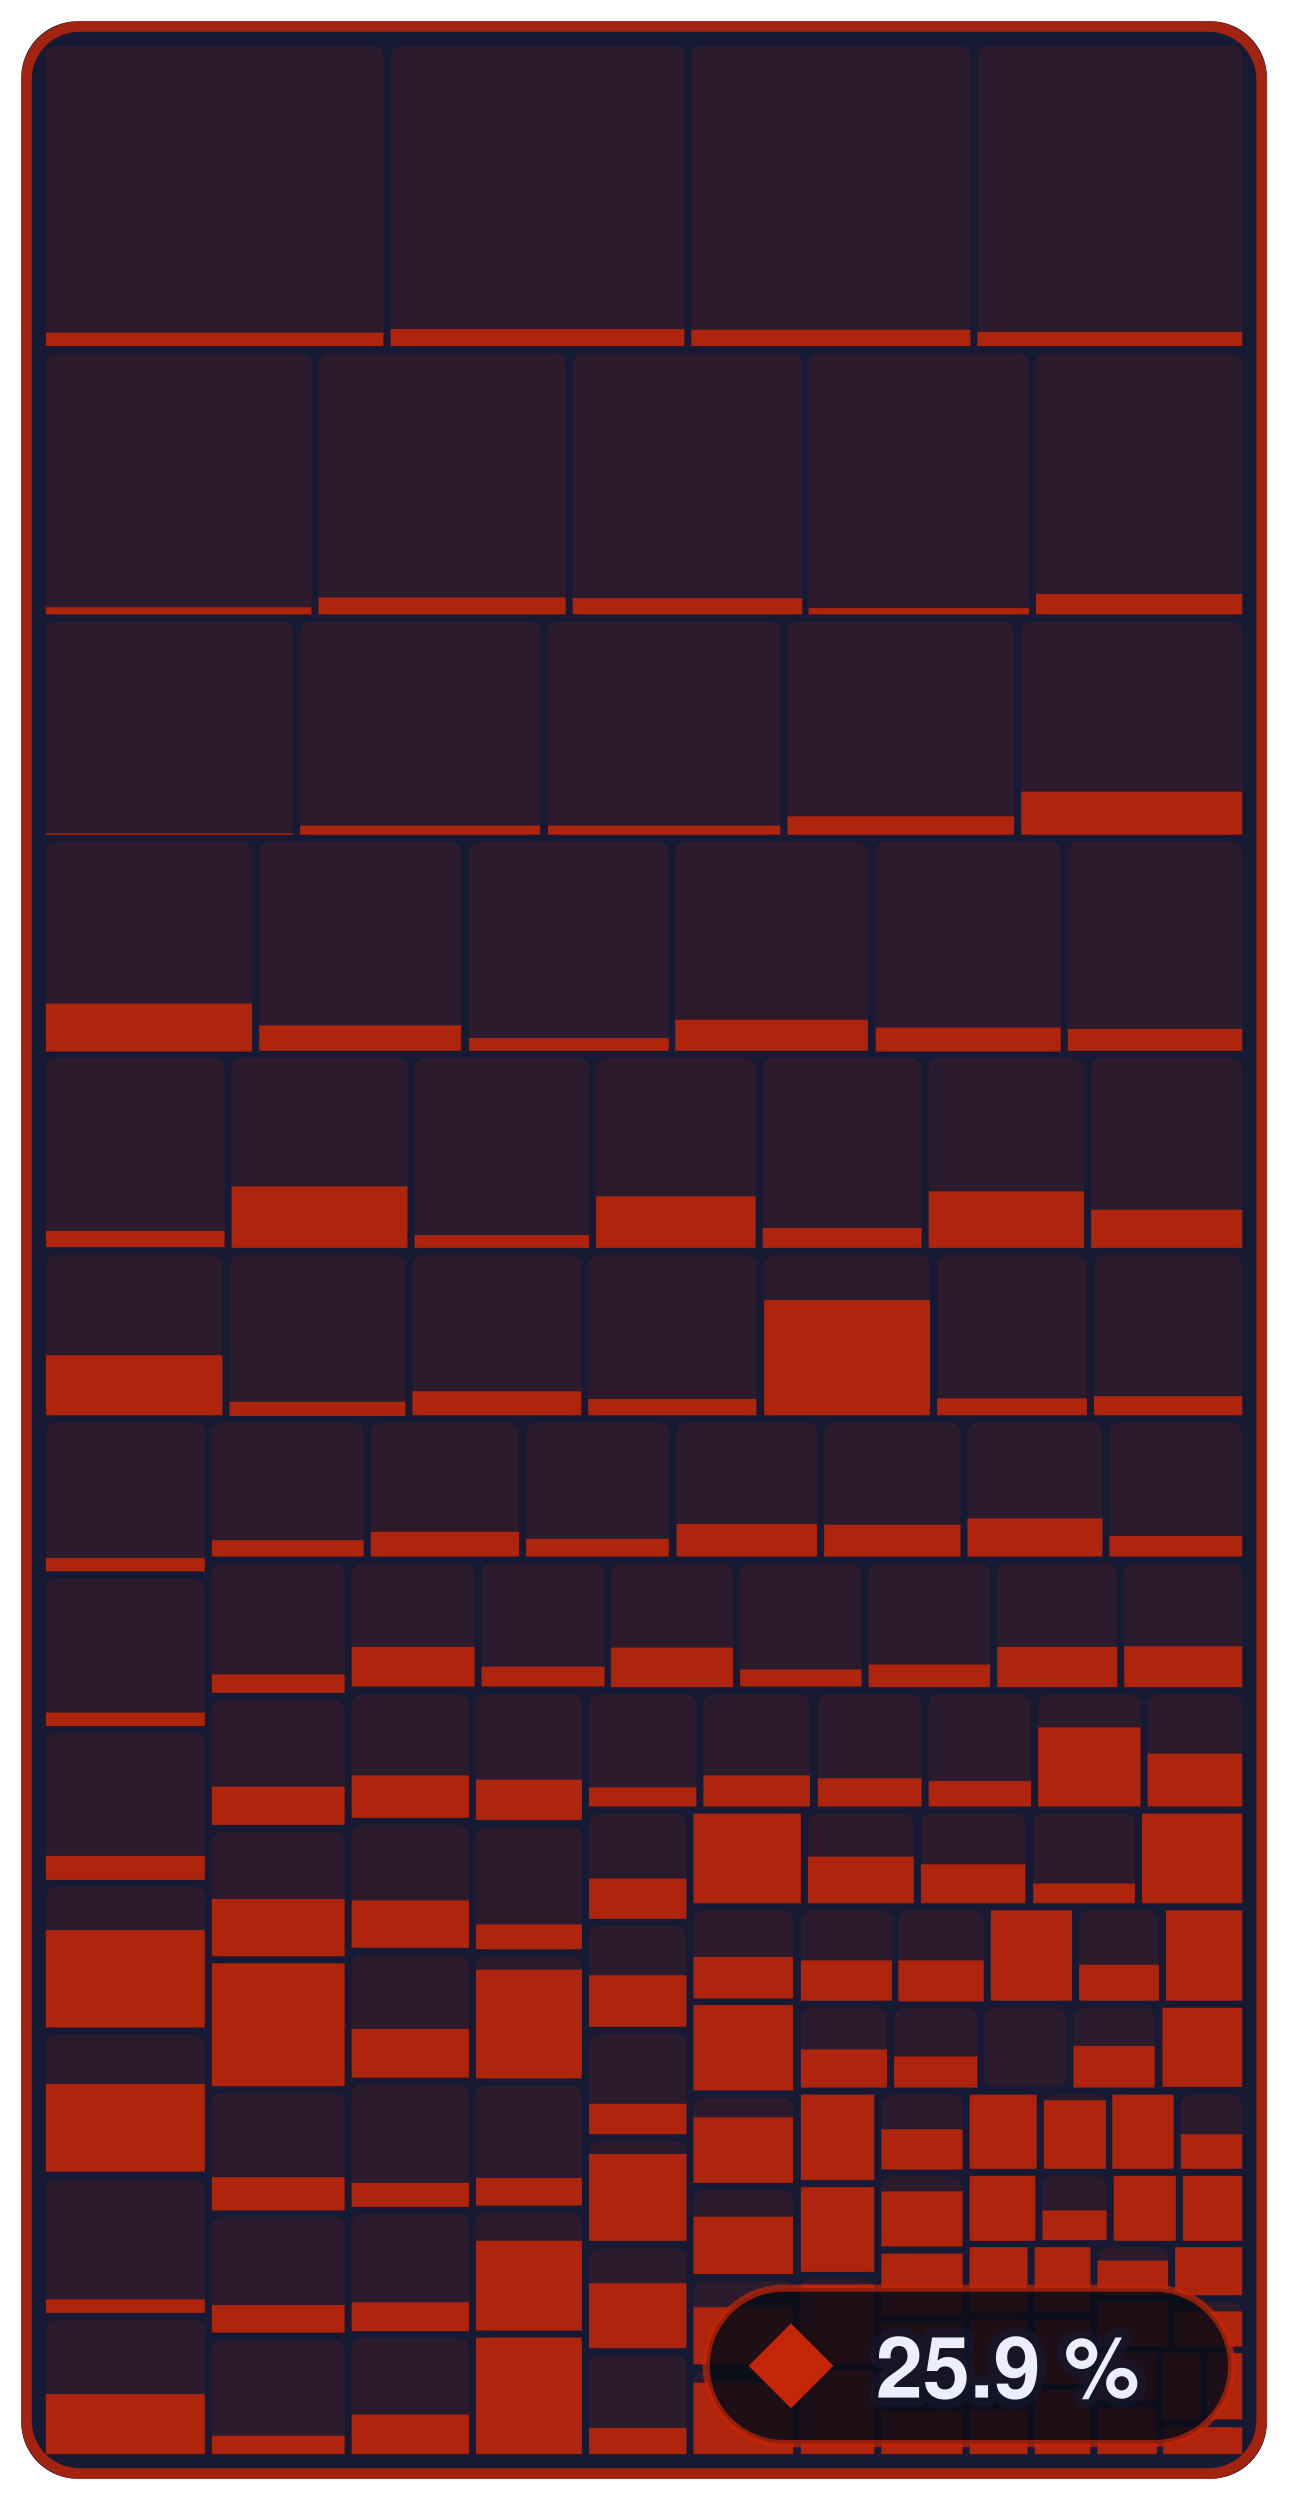
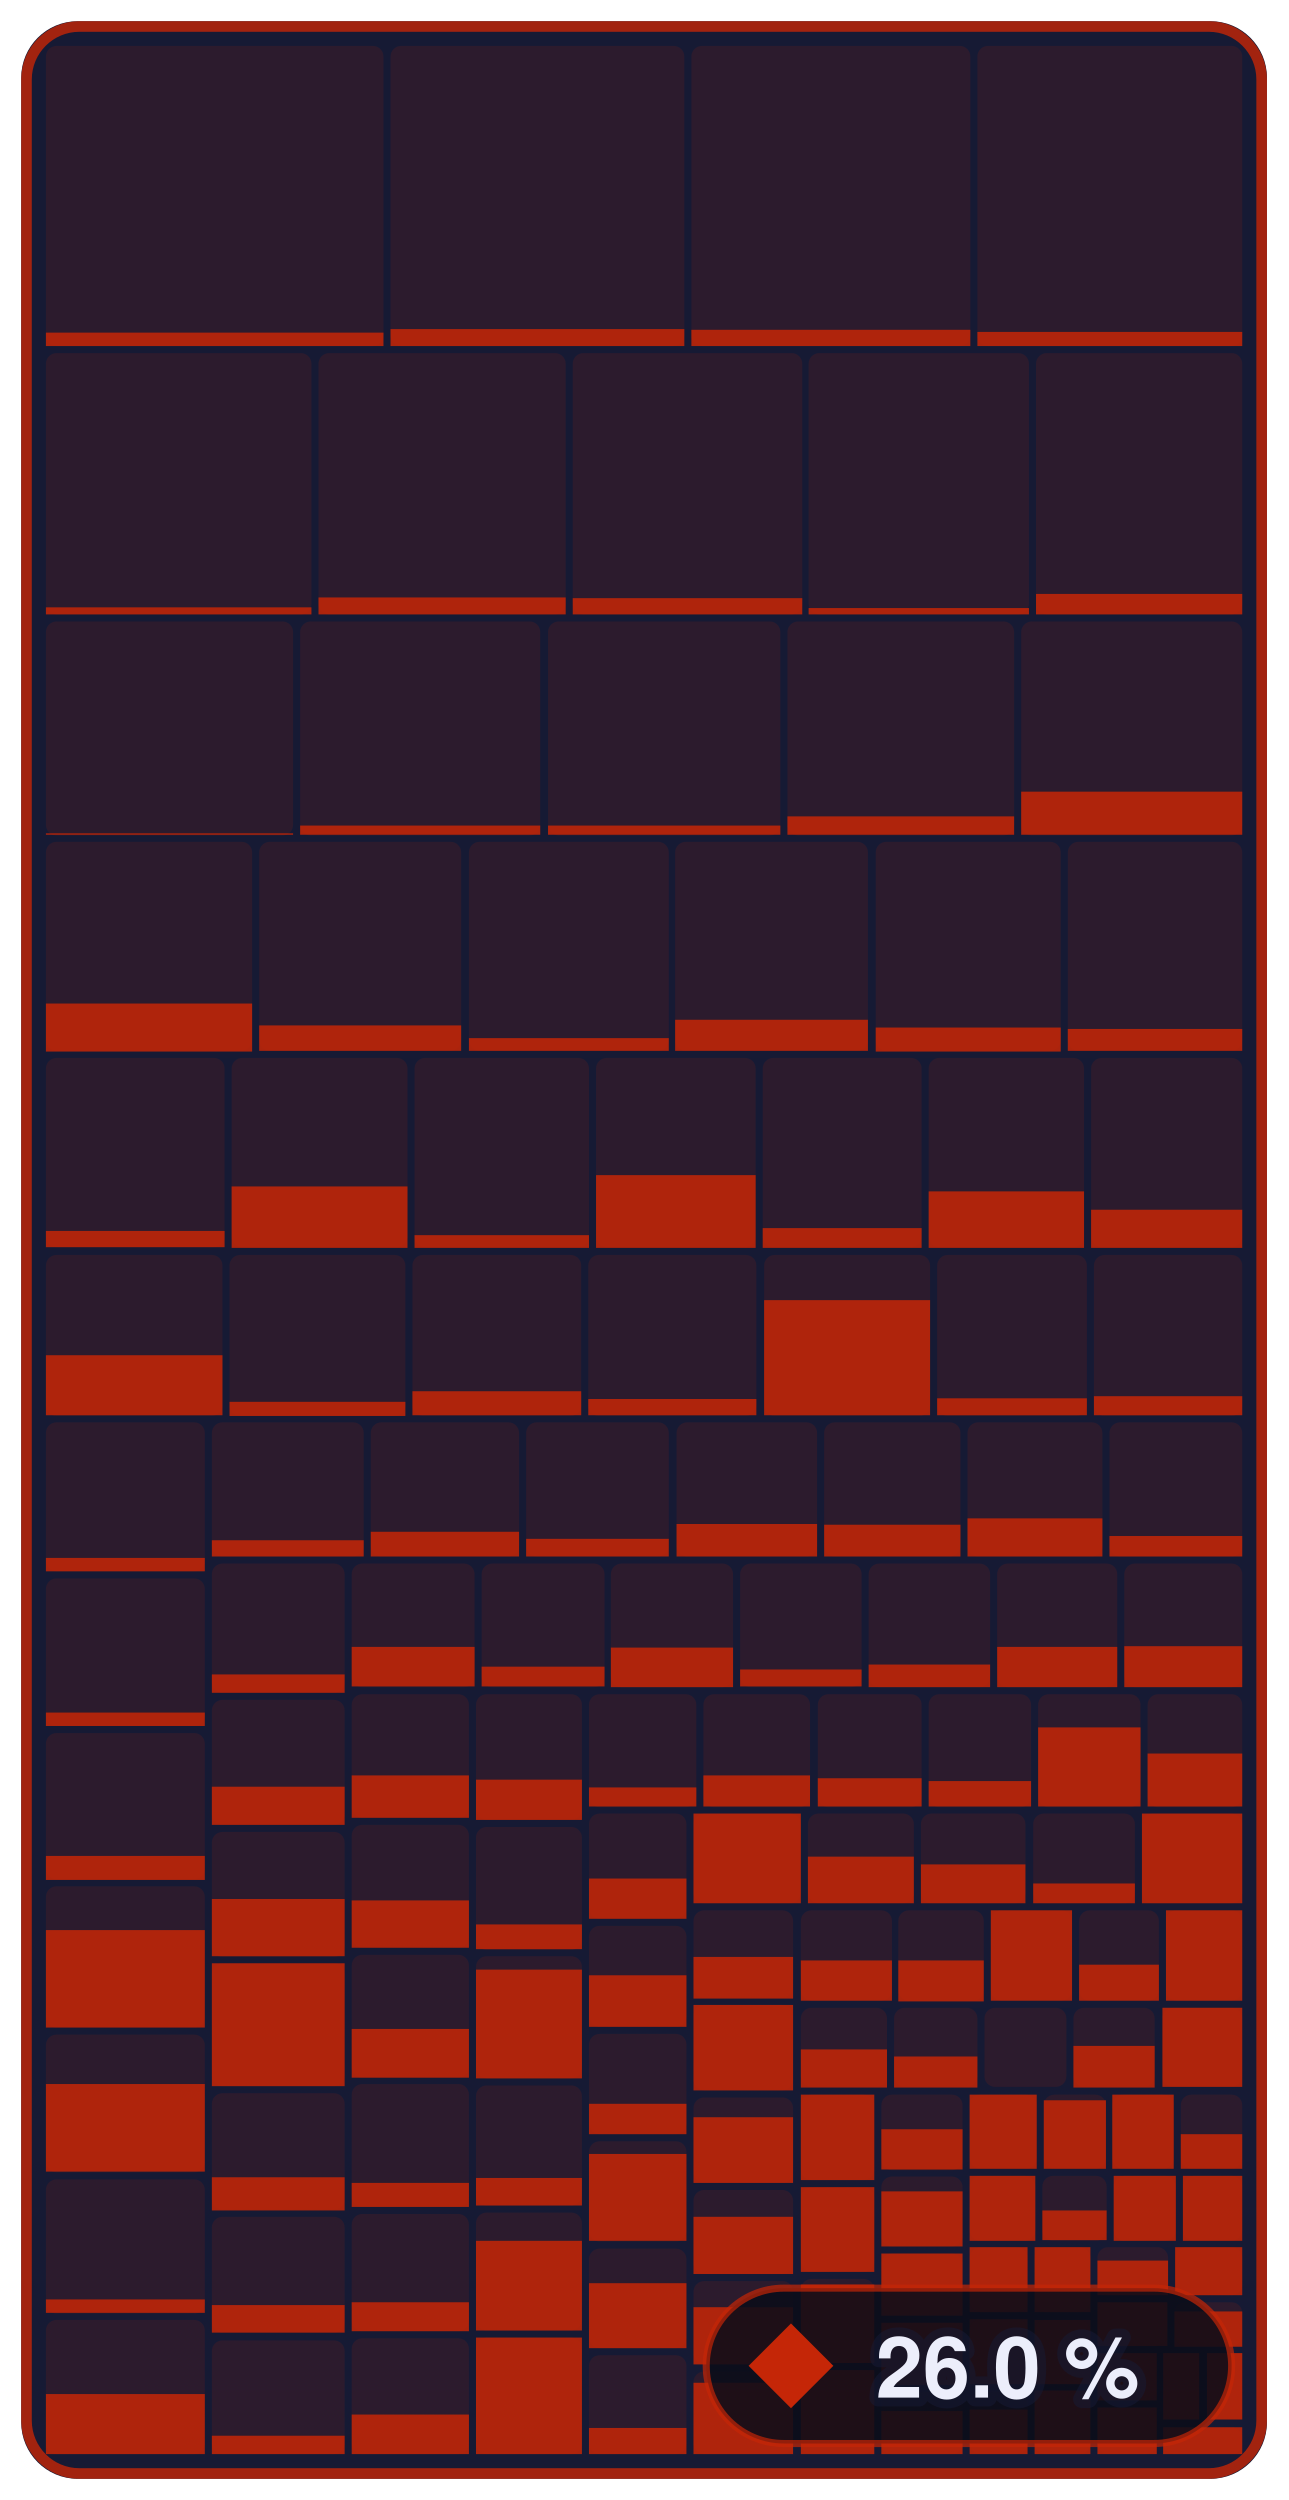
- <svg xmlns="http://www.w3.org/2000/svg" width="182.4" height="354" viewBox="0 0 182.4 354" role="img" aria-label="Enemies &amp; bosses: 25.9 % of 679,252 bytes of code matched, 760 of 1,339 functions">
+ <svg xmlns="http://www.w3.org/2000/svg" width="182.4" height="354" viewBox="0 0 182.4 354" role="img" aria-label="Enemies &amp; bosses: 26.0 % of 679,252 bytes of code matched, 763 of 1,339 functions">
  <style>text { font-family: -apple-system, BlinkMacSystemFont, 'Segoe UI', Helvetica, Arial, sans-serif; } .mono { font-family: ui-monospace, SFMono-Regular, 'SF Mono', Menlo, Consolas, monospace; } text { paint-order: stroke; stroke: #161a34; stroke-opacity: 0.55; stroke-width: 2.5px; stroke-linejoin: round; } .rise { transform-box: fill-box; transform-origin: 50% 100%; animation: rise 1.6s cubic-bezier(.2,.8,.2,1) .2s both; } @keyframes rise { from { transform: scaleY(0); } } @media (prefers-reduced-motion: reduce) { * { animation: none !important; } }</style>
  <rect x="3" y="3" width="176.4" height="348" rx="8" fill="#161a34" />
  <rect x="6.5" y="6.5" width="47.8" height="42.5" rx="1.5" fill="#c52607" fill-opacity="0.13" />
  <rect class="rise" x="6.5" y="47.1" width="47.8" height="1.9" fill="#c52607" fill-opacity="0.85" />
  <rect x="55.3" y="6.5" width="41.6" height="42.5" rx="1.5" fill="#c52607" fill-opacity="0.13" />
  <rect class="rise" x="55.3" y="46.6" width="41.6" height="2.4" fill="#c52607" fill-opacity="0.85" />
  <rect x="97.9" y="6.5" width="39.5" height="42.5" rx="1.5" fill="#c52607" fill-opacity="0.13" />
  <rect class="rise" x="97.9" y="46.7" width="39.5" height="2.3" fill="#c52607" fill-opacity="0.85" />
  <rect x="138.4" y="6.5" width="37.5" height="42.5" rx="1.5" fill="#c52607" fill-opacity="0.13" />
  <rect class="rise" x="138.4" y="47.0" width="37.5" height="2.0" fill="#c52607" fill-opacity="0.85" />
  <rect x="6.5" y="50.0" width="37.6" height="37.0" rx="1.5" fill="#c52607" fill-opacity="0.13" />
  <rect class="rise" x="6.5" y="86.0" width="37.6" height="1.0" fill="#c52607" fill-opacity="0.85" />
  <rect x="45.1" y="50.0" width="35.0" height="37.0" rx="1.5" fill="#c52607" fill-opacity="0.13" />
  <rect class="rise" x="45.1" y="84.6" width="35.0" height="2.4" fill="#c52607" fill-opacity="0.85" />
  <rect x="81.1" y="50.0" width="32.5" height="37.0" rx="1.5" fill="#c52607" fill-opacity="0.13" />
  <rect class="rise" x="81.1" y="84.7" width="32.5" height="2.3" fill="#c52607" fill-opacity="0.85" />
  <rect x="114.5" y="50.0" width="31.2" height="37.0" rx="1.5" fill="#c52607" fill-opacity="0.13" />
  <rect class="rise" x="114.5" y="86.1" width="31.2" height="0.9" fill="#c52607" fill-opacity="0.85" />
  <rect x="146.7" y="50.0" width="29.2" height="37.0" rx="1.5" fill="#c52607" fill-opacity="0.13" />
  <rect class="rise" x="146.7" y="84.1" width="29.2" height="2.9" fill="#c52607" fill-opacity="0.85" />
  <rect x="6.5" y="88.0" width="35.0" height="30.3" rx="1.5" fill="#c52607" fill-opacity="0.13" />
  <rect class="rise" x="6.5" y="118.0" width="35.0" height="0.2" fill="#c52607" fill-opacity="0.85" />
  <rect x="42.5" y="88.0" width="34.0" height="30.3" rx="1.5" fill="#c52607" fill-opacity="0.13" />
  <rect class="rise" x="42.5" y="116.9" width="34.0" height="1.3" fill="#c52607" fill-opacity="0.85" />
  <rect x="77.6" y="88.0" width="32.9" height="30.3" rx="1.5" fill="#c52607" fill-opacity="0.13" />
  <rect class="rise" x="77.6" y="116.9" width="32.9" height="1.3" fill="#c52607" fill-opacity="0.85" />
  <rect x="111.5" y="88.0" width="32.1" height="30.3" rx="1.5" fill="#c52607" fill-opacity="0.13" />
  <rect class="rise" x="111.5" y="115.6" width="32.1" height="2.6" fill="#c52607" fill-opacity="0.85" />
  <rect x="144.6" y="88.0" width="31.3" height="30.3" rx="1.5" fill="#c52607" fill-opacity="0.13" />
  <rect class="rise" x="144.6" y="112.1" width="31.3" height="6.1" fill="#c52607" fill-opacity="0.85" />
  <rect x="6.5" y="119.2" width="29.2" height="29.6" rx="1.5" fill="#c52607" fill-opacity="0.13" />
  <rect class="rise" x="6.5" y="142.1" width="29.2" height="6.8" fill="#c52607" fill-opacity="0.85" />
  <rect x="36.7" y="119.2" width="28.6" height="29.6" rx="1.5" fill="#c52607" fill-opacity="0.13" />
  <rect class="rise" x="36.7" y="145.2" width="28.6" height="3.6" fill="#c52607" fill-opacity="0.85" />
  <rect x="66.4" y="119.2" width="28.3" height="29.6" rx="1.5" fill="#c52607" fill-opacity="0.13" />
  <rect class="rise" x="66.4" y="147.0" width="28.3" height="1.8" fill="#c52607" fill-opacity="0.85" />
  <rect x="95.6" y="119.2" width="27.3" height="29.6" rx="1.5" fill="#c52607" fill-opacity="0.13" />
  <rect class="rise" x="95.6" y="144.4" width="27.3" height="4.4" fill="#c52607" fill-opacity="0.85" />
  <rect x="124.0" y="119.2" width="26.2" height="29.6" rx="1.5" fill="#c52607" fill-opacity="0.13" />
  <rect class="rise" x="124.0" y="145.5" width="26.2" height="3.4" fill="#c52607" fill-opacity="0.85" />
  <rect x="151.2" y="119.2" width="24.7" height="29.6" rx="1.5" fill="#c52607" fill-opacity="0.13" />
  <rect class="rise" x="151.2" y="145.7" width="24.7" height="3.1" fill="#c52607" fill-opacity="0.85" />
  <rect x="6.5" y="149.8" width="25.3" height="26.8" rx="1.5" fill="#c52607" fill-opacity="0.13" />
  <rect class="rise" x="6.5" y="174.3" width="25.3" height="2.3" fill="#c52607" fill-opacity="0.85" />
  <rect x="32.8" y="149.8" width="24.9" height="26.8" rx="1.5" fill="#c52607" fill-opacity="0.13" />
  <rect class="rise" x="32.8" y="168.0" width="24.9" height="8.7" fill="#c52607" fill-opacity="0.85" />
  <rect x="58.7" y="149.8" width="24.7" height="26.8" rx="1.5" fill="#c52607" fill-opacity="0.13" />
  <rect class="rise" x="58.7" y="174.9" width="24.7" height="1.8" fill="#c52607" fill-opacity="0.85" />
  <rect x="84.4" y="149.8" width="22.6" height="26.8" rx="1.5" fill="#c52607" fill-opacity="0.13" />
-   <rect class="rise" x="84.4" y="169.4" width="22.6" height="7.3" fill="#c52607" fill-opacity="0.85" />
+   <rect class="rise" x="84.4" y="166.4" width="22.6" height="10.3" fill="#c52607" fill-opacity="0.85" />
  <rect x="108.0" y="149.8" width="22.5" height="26.8" rx="1.5" fill="#c52607" fill-opacity="0.13" />
  <rect class="rise" x="108.0" y="173.9" width="22.5" height="2.8" fill="#c52607" fill-opacity="0.85" />
  <rect x="131.5" y="149.8" width="22.0" height="26.8" rx="1.5" fill="#c52607" fill-opacity="0.13" />
  <rect class="rise" x="131.5" y="168.7" width="22.0" height="8.0" fill="#c52607" fill-opacity="0.85" />
  <rect x="154.5" y="149.8" width="21.4" height="26.8" rx="1.5" fill="#c52607" fill-opacity="0.13" />
  <rect class="rise" x="154.5" y="171.3" width="21.4" height="5.4" fill="#c52607" fill-opacity="0.85" />
  <rect x="6.5" y="177.7" width="25.0" height="22.8" rx="1.5" fill="#c52607" fill-opacity="0.13" />
  <rect class="rise" x="6.5" y="191.9" width="25.0" height="8.5" fill="#c52607" fill-opacity="0.85" />
  <rect x="32.5" y="177.7" width="24.9" height="22.8" rx="1.5" fill="#c52607" fill-opacity="0.13" />
  <rect class="rise" x="32.5" y="198.5" width="24.9" height="2.0" fill="#c52607" fill-opacity="0.85" />
  <rect x="58.4" y="177.7" width="23.9" height="22.8" rx="1.5" fill="#c52607" fill-opacity="0.13" />
  <rect class="rise" x="58.4" y="197.0" width="23.9" height="3.4" fill="#c52607" fill-opacity="0.85" />
  <rect x="83.3" y="177.7" width="23.8" height="22.8" rx="1.5" fill="#c52607" fill-opacity="0.13" />
  <rect class="rise" x="83.3" y="198.1" width="23.8" height="2.3" fill="#c52607" fill-opacity="0.85" />
  <rect x="108.2" y="177.7" width="23.5" height="22.8" rx="1.5" fill="#c52607" fill-opacity="0.13" />
  <rect class="rise" x="108.2" y="184.1" width="23.5" height="16.3" fill="#c52607" fill-opacity="0.85" />
  <rect x="132.7" y="177.7" width="21.2" height="22.8" rx="1.5" fill="#c52607" fill-opacity="0.13" />
  <rect class="rise" x="132.7" y="198.0" width="21.2" height="2.4" fill="#c52607" fill-opacity="0.85" />
  <rect x="154.9" y="177.7" width="21.0" height="22.8" rx="1.5" fill="#c52607" fill-opacity="0.13" />
  <rect class="rise" x="154.9" y="197.7" width="21.0" height="2.7" fill="#c52607" fill-opacity="0.85" />
  <rect x="6.5" y="201.4" width="22.5" height="21.1" rx="1.5" fill="#c52607" fill-opacity="0.13" />
  <rect class="rise" x="6.5" y="220.6" width="22.5" height="1.9" fill="#c52607" fill-opacity="0.85" />
  <rect x="6.5" y="223.5" width="22.5" height="20.9" rx="1.5" fill="#c52607" fill-opacity="0.13" />
  <rect class="rise" x="6.5" y="242.5" width="22.5" height="1.9" fill="#c52607" fill-opacity="0.85" />
  <rect x="6.5" y="245.4" width="22.5" height="20.7" rx="1.5" fill="#c52607" fill-opacity="0.13" />
  <rect class="rise" x="6.5" y="262.8" width="22.5" height="3.4" fill="#c52607" fill-opacity="0.85" />
  <rect x="6.5" y="267.1" width="22.5" height="20.0" rx="1.5" fill="#c52607" fill-opacity="0.13" />
  <rect class="rise" x="6.5" y="273.3" width="22.5" height="13.8" fill="#c52607" fill-opacity="0.85" />
  <rect x="6.5" y="288.1" width="22.5" height="19.5" rx="1.5" fill="#c52607" fill-opacity="0.13" />
  <rect class="rise" x="6.5" y="295.1" width="22.5" height="12.4" fill="#c52607" fill-opacity="0.85" />
  <rect x="6.5" y="308.6" width="22.5" height="19.0" rx="1.5" fill="#c52607" fill-opacity="0.13" />
  <rect class="rise" x="6.5" y="325.6" width="22.5" height="1.9" fill="#c52607" fill-opacity="0.85" />
  <rect x="6.5" y="328.5" width="22.5" height="19.0" rx="1.5" fill="#c52607" fill-opacity="0.13" />
  <rect class="rise" x="6.5" y="339.0" width="22.5" height="8.5" fill="#c52607" fill-opacity="0.85" />
  <rect x="30.0" y="201.4" width="21.5" height="19.0" rx="1.5" fill="#c52607" fill-opacity="0.13" />
  <rect class="rise" x="30.0" y="218.1" width="21.5" height="2.3" fill="#c52607" fill-opacity="0.85" />
  <rect x="52.5" y="201.4" width="21.0" height="19.0" rx="1.5" fill="#c52607" fill-opacity="0.13" />
  <rect class="rise" x="52.5" y="216.9" width="21.0" height="3.5" fill="#c52607" fill-opacity="0.85" />
  <rect x="74.5" y="201.4" width="20.2" height="19.0" rx="1.5" fill="#c52607" fill-opacity="0.13" />
  <rect class="rise" x="74.5" y="217.9" width="20.2" height="2.5" fill="#c52607" fill-opacity="0.85" />
  <rect x="95.8" y="201.4" width="19.9" height="19.0" rx="1.5" fill="#c52607" fill-opacity="0.13" />
  <rect class="rise" x="95.8" y="215.8" width="19.9" height="4.6" fill="#c52607" fill-opacity="0.85" />
  <rect x="116.7" y="201.4" width="19.3" height="19.0" rx="1.5" fill="#c52607" fill-opacity="0.13" />
  <rect class="rise" x="116.7" y="215.9" width="19.3" height="4.5" fill="#c52607" fill-opacity="0.85" />
  <rect x="137.0" y="201.4" width="19.1" height="19.0" rx="1.5" fill="#c52607" fill-opacity="0.13" />
  <rect class="rise" x="137.0" y="215.0" width="19.1" height="5.4" fill="#c52607" fill-opacity="0.85" />
  <rect x="157.1" y="201.4" width="18.8" height="19.0" rx="1.5" fill="#c52607" fill-opacity="0.13" />
  <rect class="rise" x="157.1" y="217.5" width="18.8" height="2.9" fill="#c52607" fill-opacity="0.85" />
  <rect x="30.0" y="221.4" width="18.8" height="18.3" rx="1.5" fill="#c52607" fill-opacity="0.13" />
  <rect class="rise" x="30.0" y="237.1" width="18.8" height="2.6" fill="#c52607" fill-opacity="0.85" />
  <rect x="30.0" y="240.7" width="18.8" height="17.7" rx="1.5" fill="#c52607" fill-opacity="0.13" />
  <rect class="rise" x="30.0" y="253.0" width="18.8" height="5.4" fill="#c52607" fill-opacity="0.85" />
  <rect x="30.0" y="259.4" width="18.8" height="17.7" rx="1.5" fill="#c52607" fill-opacity="0.13" />
  <rect class="rise" x="30.0" y="268.9" width="18.8" height="8.1" fill="#c52607" fill-opacity="0.85" />
  <rect x="30.0" y="278.0" width="18.8" height="17.4" rx="1.5" fill="#c52607" fill-opacity="0.13" />
  <rect class="rise" x="30.0" y="278.0" width="18.8" height="17.4" fill="#c52607" fill-opacity="0.85" />
  <rect x="30.0" y="296.4" width="18.8" height="16.5" rx="1.5" fill="#c52607" fill-opacity="0.13" />
  <rect class="rise" x="30.0" y="308.3" width="18.8" height="4.7" fill="#c52607" fill-opacity="0.85" />
  <rect x="30.0" y="313.9" width="18.8" height="16.4" rx="1.5" fill="#c52607" fill-opacity="0.13" />
  <rect class="rise" x="30.0" y="326.4" width="18.8" height="3.9" fill="#c52607" fill-opacity="0.85" />
  <rect x="30.0" y="331.4" width="18.8" height="16.1" rx="1.5" fill="#c52607" fill-opacity="0.13" />
  <rect class="rise" x="30.0" y="344.9" width="18.8" height="2.6" fill="#c52607" fill-opacity="0.85" />
  <rect x="49.8" y="221.4" width="17.4" height="17.5" rx="1.5" fill="#c52607" fill-opacity="0.13" />
  <rect class="rise" x="49.8" y="233.2" width="17.4" height="5.6" fill="#c52607" fill-opacity="0.85" />
  <rect x="68.2" y="221.4" width="17.4" height="17.5" rx="1.5" fill="#c52607" fill-opacity="0.13" />
  <rect class="rise" x="68.2" y="236.0" width="17.4" height="2.8" fill="#c52607" fill-opacity="0.85" />
  <rect x="86.5" y="221.4" width="17.3" height="17.5" rx="1.5" fill="#c52607" fill-opacity="0.13" />
  <rect class="rise" x="86.5" y="233.3" width="17.3" height="5.6" fill="#c52607" fill-opacity="0.85" />
  <rect x="104.8" y="221.4" width="17.2" height="17.5" rx="1.5" fill="#c52607" fill-opacity="0.13" />
  <rect class="rise" x="104.8" y="236.4" width="17.2" height="2.4" fill="#c52607" fill-opacity="0.85" />
  <rect x="123.0" y="221.4" width="17.2" height="17.5" rx="1.5" fill="#c52607" fill-opacity="0.13" />
  <rect class="rise" x="123.0" y="235.7" width="17.2" height="3.2" fill="#c52607" fill-opacity="0.85" />
  <rect x="141.2" y="221.4" width="17.0" height="17.5" rx="1.5" fill="#c52607" fill-opacity="0.13" />
  <rect class="rise" x="141.2" y="233.2" width="17.0" height="5.7" fill="#c52607" fill-opacity="0.85" />
  <rect x="159.2" y="221.4" width="16.7" height="17.5" rx="1.5" fill="#c52607" fill-opacity="0.13" />
  <rect class="rise" x="159.2" y="233.1" width="16.7" height="5.8" fill="#c52607" fill-opacity="0.85" />
  <rect x="49.8" y="239.9" width="16.6" height="17.5" rx="1.5" fill="#c52607" fill-opacity="0.13" />
  <rect class="rise" x="49.8" y="251.4" width="16.6" height="6.0" fill="#c52607" fill-opacity="0.85" />
  <rect x="49.8" y="258.4" width="16.6" height="17.4" rx="1.5" fill="#c52607" fill-opacity="0.13" />
  <rect class="rise" x="49.8" y="269.1" width="16.6" height="6.7" fill="#c52607" fill-opacity="0.85" />
  <rect x="49.8" y="276.8" width="16.6" height="17.4" rx="1.5" fill="#c52607" fill-opacity="0.13" />
  <rect class="rise" x="49.8" y="287.3" width="16.6" height="6.9" fill="#c52607" fill-opacity="0.85" />
  <rect x="49.8" y="295.1" width="16.6" height="17.4" rx="1.5" fill="#c52607" fill-opacity="0.13" />
  <rect class="rise" x="49.8" y="309.1" width="16.6" height="3.4" fill="#c52607" fill-opacity="0.85" />
  <rect x="49.8" y="313.5" width="16.6" height="16.6" rx="1.5" fill="#c52607" fill-opacity="0.13" />
  <rect class="rise" x="49.8" y="326.0" width="16.6" height="4.1" fill="#c52607" fill-opacity="0.85" />
  <rect x="49.8" y="331.1" width="16.6" height="16.4" rx="1.5" fill="#c52607" fill-opacity="0.13" />
  <rect class="rise" x="49.8" y="341.9" width="16.6" height="5.6" fill="#c52607" fill-opacity="0.85" />
  <rect x="67.4" y="239.9" width="15.0" height="17.8" rx="1.5" fill="#c52607" fill-opacity="0.13" />
  <rect class="rise" x="67.4" y="252.0" width="15.0" height="5.7" fill="#c52607" fill-opacity="0.85" />
  <rect x="67.4" y="258.7" width="15.0" height="17.4" rx="1.5" fill="#c52607" fill-opacity="0.13" />
  <rect class="rise" x="67.4" y="272.5" width="15.0" height="3.5" fill="#c52607" fill-opacity="0.85" />
  <rect x="67.4" y="277.0" width="15.0" height="17.3" rx="1.5" fill="#c52607" fill-opacity="0.13" />
  <rect class="rise" x="67.4" y="278.9" width="15.0" height="15.4" fill="#c52607" fill-opacity="0.85" />
  <rect x="67.4" y="295.3" width="15.0" height="17.0" rx="1.5" fill="#c52607" fill-opacity="0.13" />
  <rect class="rise" x="67.4" y="308.4" width="15.0" height="3.9" fill="#c52607" fill-opacity="0.85" />
  <rect x="67.4" y="313.3" width="15.0" height="16.7" rx="1.5" fill="#c52607" fill-opacity="0.13" />
  <rect class="rise" x="67.4" y="317.3" width="15.0" height="12.7" fill="#c52607" fill-opacity="0.85" />
  <rect x="67.4" y="331.0" width="15.0" height="16.5" rx="1.5" fill="#c52607" fill-opacity="0.13" />
  <rect class="rise" x="67.4" y="331.0" width="15.0" height="16.5" fill="#c52607" fill-opacity="0.85" />
  <rect x="83.4" y="239.9" width="15.2" height="16.0" rx="1.5" fill="#c52607" fill-opacity="0.13" />
  <rect class="rise" x="83.4" y="253.1" width="15.2" height="2.7" fill="#c52607" fill-opacity="0.85" />
  <rect x="99.6" y="239.9" width="15.1" height="16.0" rx="1.5" fill="#c52607" fill-opacity="0.13" />
  <rect class="rise" x="99.6" y="251.4" width="15.1" height="4.4" fill="#c52607" fill-opacity="0.85" />
  <rect x="115.8" y="239.9" width="14.7" height="16.0" rx="1.5" fill="#c52607" fill-opacity="0.13" />
  <rect class="rise" x="115.8" y="251.8" width="14.7" height="4.0" fill="#c52607" fill-opacity="0.85" />
  <rect x="131.5" y="239.9" width="14.5" height="16.0" rx="1.5" fill="#c52607" fill-opacity="0.13" />
  <rect class="rise" x="131.5" y="252.2" width="14.5" height="3.6" fill="#c52607" fill-opacity="0.85" />
  <rect x="147.0" y="239.9" width="14.5" height="16.0" rx="1.5" fill="#c52607" fill-opacity="0.13" />
  <rect class="rise" x="147.0" y="244.6" width="14.5" height="11.2" fill="#c52607" fill-opacity="0.85" />
  <rect x="162.5" y="239.9" width="13.4" height="16.0" rx="1.5" fill="#c52607" fill-opacity="0.13" />
  <rect class="rise" x="162.5" y="248.3" width="13.4" height="7.5" fill="#c52607" fill-opacity="0.85" />
  <rect x="83.4" y="256.8" width="13.8" height="14.9" rx="1.5" fill="#c52607" fill-opacity="0.13" />
  <rect class="rise" x="83.4" y="266.0" width="13.8" height="5.7" fill="#c52607" fill-opacity="0.85" />
  <rect x="83.4" y="272.7" width="13.8" height="14.3" rx="1.5" fill="#c52607" fill-opacity="0.13" />
  <rect class="rise" x="83.4" y="279.7" width="13.8" height="7.3" fill="#c52607" fill-opacity="0.85" />
  <rect x="83.4" y="288.0" width="13.8" height="14.2" rx="1.5" fill="#c52607" fill-opacity="0.13" />
  <rect class="rise" x="83.4" y="297.9" width="13.8" height="4.3" fill="#c52607" fill-opacity="0.85" />
  <rect x="83.4" y="303.2" width="13.8" height="14.2" rx="1.5" fill="#c52607" fill-opacity="0.13" />
  <rect class="rise" x="83.4" y="305.0" width="13.8" height="12.3" fill="#c52607" fill-opacity="0.85" />
  <rect x="83.4" y="318.4" width="13.8" height="14.1" rx="1.5" fill="#c52607" fill-opacity="0.13" />
  <rect class="rise" x="83.4" y="323.3" width="13.8" height="9.2" fill="#c52607" fill-opacity="0.85" />
  <rect x="83.4" y="333.5" width="13.8" height="14.0" rx="1.5" fill="#c52607" fill-opacity="0.13" />
  <rect class="rise" x="83.4" y="343.8" width="13.8" height="3.7" fill="#c52607" fill-opacity="0.85" />
  <rect x="98.2" y="256.8" width="15.2" height="12.7" rx="1.5" fill="#c52607" fill-opacity="0.13" />
  <rect class="rise" x="98.2" y="256.8" width="15.2" height="12.7" fill="#c52607" fill-opacity="0.85" />
  <rect x="114.4" y="256.8" width="15.0" height="12.7" rx="1.5" fill="#c52607" fill-opacity="0.13" />
  <rect class="rise" x="114.4" y="262.9" width="15.0" height="6.6" fill="#c52607" fill-opacity="0.85" />
  <rect x="130.4" y="256.8" width="14.8" height="12.7" rx="1.5" fill="#c52607" fill-opacity="0.13" />
  <rect class="rise" x="130.4" y="264.0" width="14.8" height="5.5" fill="#c52607" fill-opacity="0.85" />
  <rect x="146.3" y="256.8" width="14.4" height="12.7" rx="1.5" fill="#c52607" fill-opacity="0.13" />
  <rect class="rise" x="146.3" y="266.7" width="14.4" height="2.8" fill="#c52607" fill-opacity="0.85" />
  <rect x="161.7" y="256.8" width="14.2" height="12.7" rx="1.5" fill="#c52607" fill-opacity="0.13" />
  <rect class="rise" x="161.7" y="256.8" width="14.2" height="12.7" fill="#c52607" fill-opacity="0.85" />
  <rect x="98.2" y="270.5" width="14.1" height="12.4" rx="1.5" fill="#c52607" fill-opacity="0.13" />
  <rect class="rise" x="98.2" y="277.1" width="14.1" height="5.9" fill="#c52607" fill-opacity="0.85" />
  <rect x="98.2" y="283.9" width="14.1" height="12.1" rx="1.5" fill="#c52607" fill-opacity="0.13" />
  <rect class="rise" x="98.2" y="283.9" width="14.1" height="12.1" fill="#c52607" fill-opacity="0.85" />
  <rect x="98.2" y="297.0" width="14.1" height="12.1" rx="1.5" fill="#c52607" fill-opacity="0.13" />
  <rect class="rise" x="98.2" y="299.8" width="14.1" height="9.3" fill="#c52607" fill-opacity="0.85" />
  <rect x="98.2" y="310.1" width="14.1" height="11.9" rx="1.5" fill="#c52607" fill-opacity="0.13" />
  <rect class="rise" x="98.2" y="313.9" width="14.1" height="8.1" fill="#c52607" fill-opacity="0.85" />
  <rect x="98.2" y="323.0" width="14.1" height="11.8" rx="1.5" fill="#c52607" fill-opacity="0.13" />
  <rect class="rise" x="98.2" y="326.7" width="14.1" height="8.1" fill="#c52607" fill-opacity="0.85" />
  <rect x="98.2" y="335.8" width="14.1" height="11.7" rx="1.5" fill="#c52607" fill-opacity="0.13" />
  <rect class="rise" x="98.2" y="337.4" width="14.1" height="10.1" fill="#c52607" fill-opacity="0.85" />
  <rect x="113.4" y="270.5" width="12.9" height="12.8" rx="1.5" fill="#c52607" fill-opacity="0.13" />
  <rect class="rise" x="113.4" y="277.6" width="12.9" height="5.7" fill="#c52607" fill-opacity="0.85" />
  <rect x="127.2" y="270.5" width="12.1" height="12.8" rx="1.5" fill="#c52607" fill-opacity="0.13" />
  <rect class="rise" x="127.2" y="277.6" width="12.1" height="5.8" fill="#c52607" fill-opacity="0.85" />
  <rect x="140.3" y="270.5" width="11.5" height="12.8" rx="1.5" fill="#c52607" fill-opacity="0.13" />
  <rect class="rise" x="140.3" y="270.5" width="11.5" height="12.8" fill="#c52607" fill-opacity="0.85" />
  <rect x="152.8" y="270.5" width="11.3" height="12.8" rx="1.5" fill="#c52607" fill-opacity="0.13" />
  <rect class="rise" x="152.8" y="278.2" width="11.3" height="5.1" fill="#c52607" fill-opacity="0.85" />
  <rect x="165.1" y="270.5" width="10.8" height="12.8" rx="1.5" fill="#c52607" fill-opacity="0.13" />
  <rect class="rise" x="165.1" y="270.5" width="10.8" height="12.8" fill="#c52607" fill-opacity="0.85" />
  <rect x="113.4" y="284.3" width="12.2" height="11.2" rx="1.5" fill="#c52607" fill-opacity="0.13" />
  <rect class="rise" x="113.4" y="290.2" width="12.2" height="5.4" fill="#c52607" fill-opacity="0.85" />
  <rect x="126.6" y="284.3" width="11.8" height="11.2" rx="1.5" fill="#c52607" fill-opacity="0.13" />
  <rect class="rise" x="126.6" y="291.2" width="11.8" height="4.4" fill="#c52607" fill-opacity="0.85" />
  <rect x="139.4" y="284.3" width="11.6" height="11.2" rx="1.5" fill="#c52607" fill-opacity="0.13" />
  <rect x="152.0" y="284.3" width="11.5" height="11.2" rx="1.5" fill="#c52607" fill-opacity="0.13" />
  <rect class="rise" x="152.0" y="289.7" width="11.5" height="5.9" fill="#c52607" fill-opacity="0.85" />
  <rect x="164.6" y="284.3" width="11.3" height="11.2" rx="1.5" fill="#c52607" fill-opacity="0.13" />
  <rect class="rise" x="164.6" y="284.3" width="11.3" height="11.2" fill="#c52607" fill-opacity="0.85" />
  <rect x="113.4" y="296.6" width="10.4" height="12.1" rx="1.5" fill="#c52607" fill-opacity="0.13" />
  <rect class="rise" x="113.4" y="296.6" width="10.4" height="12.1" fill="#c52607" fill-opacity="0.85" />
  <rect x="113.4" y="309.7" width="10.4" height="12.0" rx="1.5" fill="#c52607" fill-opacity="0.13" />
  <rect class="rise" x="113.4" y="309.7" width="10.4" height="12.0" fill="#c52607" fill-opacity="0.85" />
  <rect x="113.4" y="322.7" width="10.4" height="11.9" rx="1.5" fill="#c52607" fill-opacity="0.13" />
  <rect class="rise" x="113.4" y="323.5" width="10.4" height="11.1" fill="#c52607" fill-opacity="0.85" />
  <rect x="113.4" y="335.6" width="10.4" height="11.9" rx="1.5" fill="#c52607" fill-opacity="0.13" />
  <rect class="rise" x="113.4" y="335.6" width="10.4" height="11.9" fill="#c52607" fill-opacity="0.85" />
  <rect x="124.8" y="296.6" width="11.5" height="10.7" rx="1.5" fill="#c52607" fill-opacity="0.13" />
  <rect class="rise" x="124.8" y="301.5" width="11.5" height="5.7" fill="#c52607" fill-opacity="0.85" />
  <rect x="124.8" y="308.2" width="11.5" height="9.9" rx="1.5" fill="#c52607" fill-opacity="0.13" />
  <rect class="rise" x="124.8" y="310.3" width="11.5" height="7.8" fill="#c52607" fill-opacity="0.85" />
  <rect x="124.8" y="319.1" width="11.5" height="8.8" rx="1.5" fill="#c52607" fill-opacity="0.13" />
  <rect class="rise" x="124.8" y="319.1" width="11.5" height="8.8" fill="#c52607" fill-opacity="0.85" />
  <rect x="124.8" y="328.9" width="11.5" height="8.8" rx="1.5" fill="#c52607" fill-opacity="0.13" />
  <rect class="rise" x="124.8" y="328.9" width="11.5" height="8.8" fill="#c52607" fill-opacity="0.85" />
  <rect x="124.8" y="338.7" width="11.5" height="8.8" rx="1.5" fill="#c52607" fill-opacity="0.13" />
  <rect class="rise" x="124.8" y="341.4" width="11.5" height="6.1" fill="#c52607" fill-opacity="0.85" />
  <rect x="137.3" y="296.6" width="9.5" height="10.5" rx="1.5" fill="#c52607" fill-opacity="0.13" />
  <rect class="rise" x="137.3" y="296.6" width="9.5" height="10.5" fill="#c52607" fill-opacity="0.85" />
  <rect x="147.8" y="296.6" width="8.8" height="10.5" rx="1.5" fill="#c52607" fill-opacity="0.13" />
  <rect class="rise" x="147.8" y="297.4" width="8.8" height="9.7" fill="#c52607" fill-opacity="0.85" />
  <rect x="157.5" y="296.6" width="8.7" height="10.5" rx="1.5" fill="#c52607" fill-opacity="0.13" />
  <rect class="rise" x="157.5" y="296.6" width="8.7" height="10.5" fill="#c52607" fill-opacity="0.85" />
  <rect x="167.2" y="296.6" width="8.7" height="10.5" rx="1.5" fill="#c52607" fill-opacity="0.13" />
  <rect class="rise" x="167.2" y="302.2" width="8.7" height="4.9" fill="#c52607" fill-opacity="0.85" />
  <rect x="137.3" y="308.1" width="9.3" height="9.2" rx="1.5" fill="#c52607" fill-opacity="0.13" />
  <rect class="rise" x="137.3" y="308.1" width="9.3" height="9.2" fill="#c52607" fill-opacity="0.85" />
  <rect x="147.6" y="308.1" width="9.1" height="9.2" rx="1.5" fill="#c52607" fill-opacity="0.13" />
  <rect class="rise" x="147.6" y="313.0" width="9.1" height="4.2" fill="#c52607" fill-opacity="0.85" />
  <rect x="157.7" y="308.1" width="8.8" height="9.2" rx="1.5" fill="#c52607" fill-opacity="0.13" />
  <rect class="rise" x="157.7" y="308.1" width="8.8" height="9.2" fill="#c52607" fill-opacity="0.85" />
  <rect x="167.5" y="308.1" width="8.4" height="9.2" rx="1.5" fill="#c52607" fill-opacity="0.13" />
  <rect class="rise" x="167.5" y="308.1" width="8.4" height="9.2" fill="#c52607" fill-opacity="0.85" />
  <rect x="137.3" y="318.2" width="8.2" height="9.2" rx="1.5" fill="#c52607" fill-opacity="0.13" />
  <rect class="rise" x="137.3" y="318.2" width="8.2" height="9.2" fill="#c52607" fill-opacity="0.85" />
  <rect x="137.3" y="328.4" width="8.2" height="9.2" rx="1.5" fill="#c52607" fill-opacity="0.13" />
  <rect class="rise" x="137.3" y="328.4" width="8.2" height="9.2" fill="#c52607" fill-opacity="0.85" />
  <rect x="137.3" y="338.6" width="8.2" height="8.9" rx="1.5" fill="#c52607" fill-opacity="0.13" />
  <rect class="rise" x="137.3" y="341.2" width="8.2" height="6.3" fill="#c52607" fill-opacity="0.85" />
  <rect x="146.5" y="318.2" width="7.9" height="9.2" rx="1.5" fill="#c52607" fill-opacity="0.13" />
  <rect class="rise" x="146.5" y="318.2" width="7.9" height="9.2" fill="#c52607" fill-opacity="0.85" />
  <rect x="146.5" y="328.5" width="7.9" height="9.1" rx="1.5" fill="#c52607" fill-opacity="0.13" />
  <rect class="rise" x="146.5" y="328.5" width="7.9" height="9.1" fill="#c52607" fill-opacity="0.85" />
  <rect x="146.5" y="338.5" width="7.9" height="9.0" rx="1.5" fill="#c52607" fill-opacity="0.13" />
  <rect class="rise" x="146.5" y="338.5" width="7.9" height="9.0" fill="#c52607" fill-opacity="0.85" />
  <rect x="155.4" y="318.2" width="10.0" height="6.8" rx="1.5" fill="#c52607" fill-opacity="0.13" />
  <rect class="rise" x="155.4" y="320.1" width="10.0" height="4.9" fill="#c52607" fill-opacity="0.85" />
  <rect x="166.4" y="318.2" width="9.5" height="6.8" rx="1.5" fill="#c52607" fill-opacity="0.13" />
  <rect class="rise" x="166.4" y="318.2" width="9.5" height="6.8" fill="#c52607" fill-opacity="0.85" />
  <rect x="155.4" y="326.0" width="9.9" height="6.2" rx="1.5" fill="#c52607" fill-opacity="0.13" />
  <rect class="rise" x="155.4" y="326.0" width="9.9" height="6.2" fill="#c52607" fill-opacity="0.85" />
  <rect x="166.3" y="326.0" width="9.6" height="6.2" rx="1.5" fill="#c52607" fill-opacity="0.13" />
  <rect class="rise" x="166.3" y="327.3" width="9.6" height="5.0" fill="#c52607" fill-opacity="0.85" />
  <rect x="155.4" y="333.2" width="8.4" height="6.7" rx="1.5" fill="#c52607" fill-opacity="0.13" />
  <rect class="rise" x="155.4" y="333.2" width="8.4" height="6.7" fill="#c52607" fill-opacity="0.85" />
  <rect x="155.4" y="340.9" width="8.4" height="6.6" rx="1.5" fill="#c52607" fill-opacity="0.13" />
  <rect class="rise" x="155.4" y="340.9" width="8.4" height="6.6" fill="#c52607" fill-opacity="0.85" />
  <rect x="164.7" y="333.2" width="5.1" height="9.4" rx="0" fill="#c52607" fill-opacity="0.13" />
  <rect class="rise" x="164.7" y="333.2" width="5.1" height="9.4" fill="#c52607" fill-opacity="0.85" />
  <rect x="170.9" y="333.2" width="5.0" height="9.4" rx="0" fill="#c52607" fill-opacity="0.13" />
  <rect class="rise" x="170.9" y="333.2" width="5.0" height="9.4" fill="#c52607" fill-opacity="0.85" />
  <rect x="164.7" y="343.7" width="11.2" height="3.8" rx="1.5" fill="#c52607" fill-opacity="0.13" />
  <rect class="rise" x="164.7" y="343.7" width="11.2" height="3.8" fill="#c52607" fill-opacity="0.85" />
  <rect x="3.75" y="3.75" width="174.9" height="346.5" rx="7.5" fill="none" stroke="#c52607" stroke-opacity="0.8" stroke-width="1.5" />
  <rect x="100.0" y="324" width="74.4" height="22" rx="11" fill="#0b0d1a" fill-opacity="0.88" stroke="#c52607" stroke-opacity="0.7" />
  <path d="M112.0 329L118.0 335L112.0 341L106.0 335Z" fill="#c52607" />
-   <text x="124.0" y="339.5" font-size="12" font-weight="700" fill="#eceefb">25.9 %</text>
+   <text x="124.0" y="339.5" font-size="12" font-weight="700" fill="#eceefb">26.0 %</text>
</svg>
